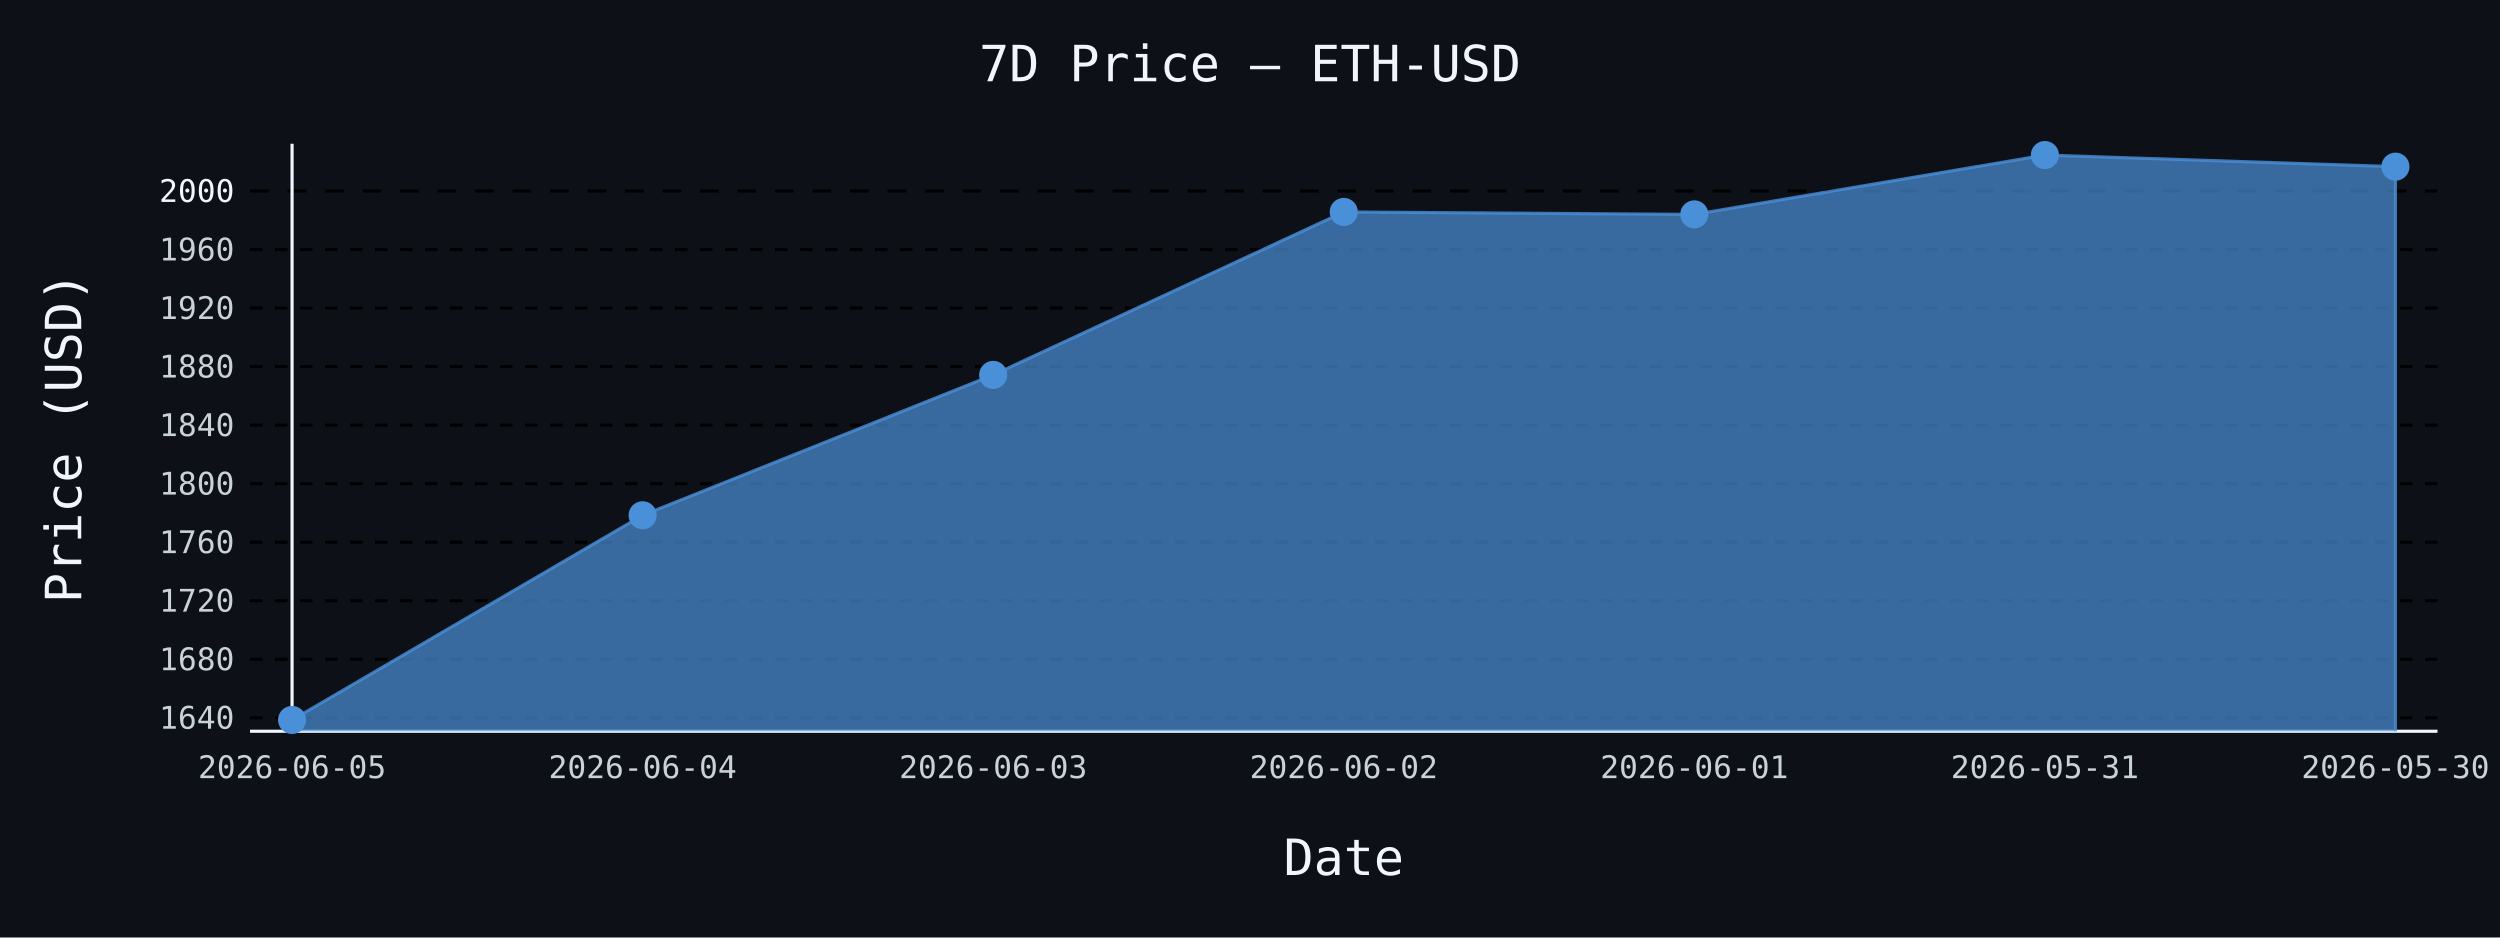
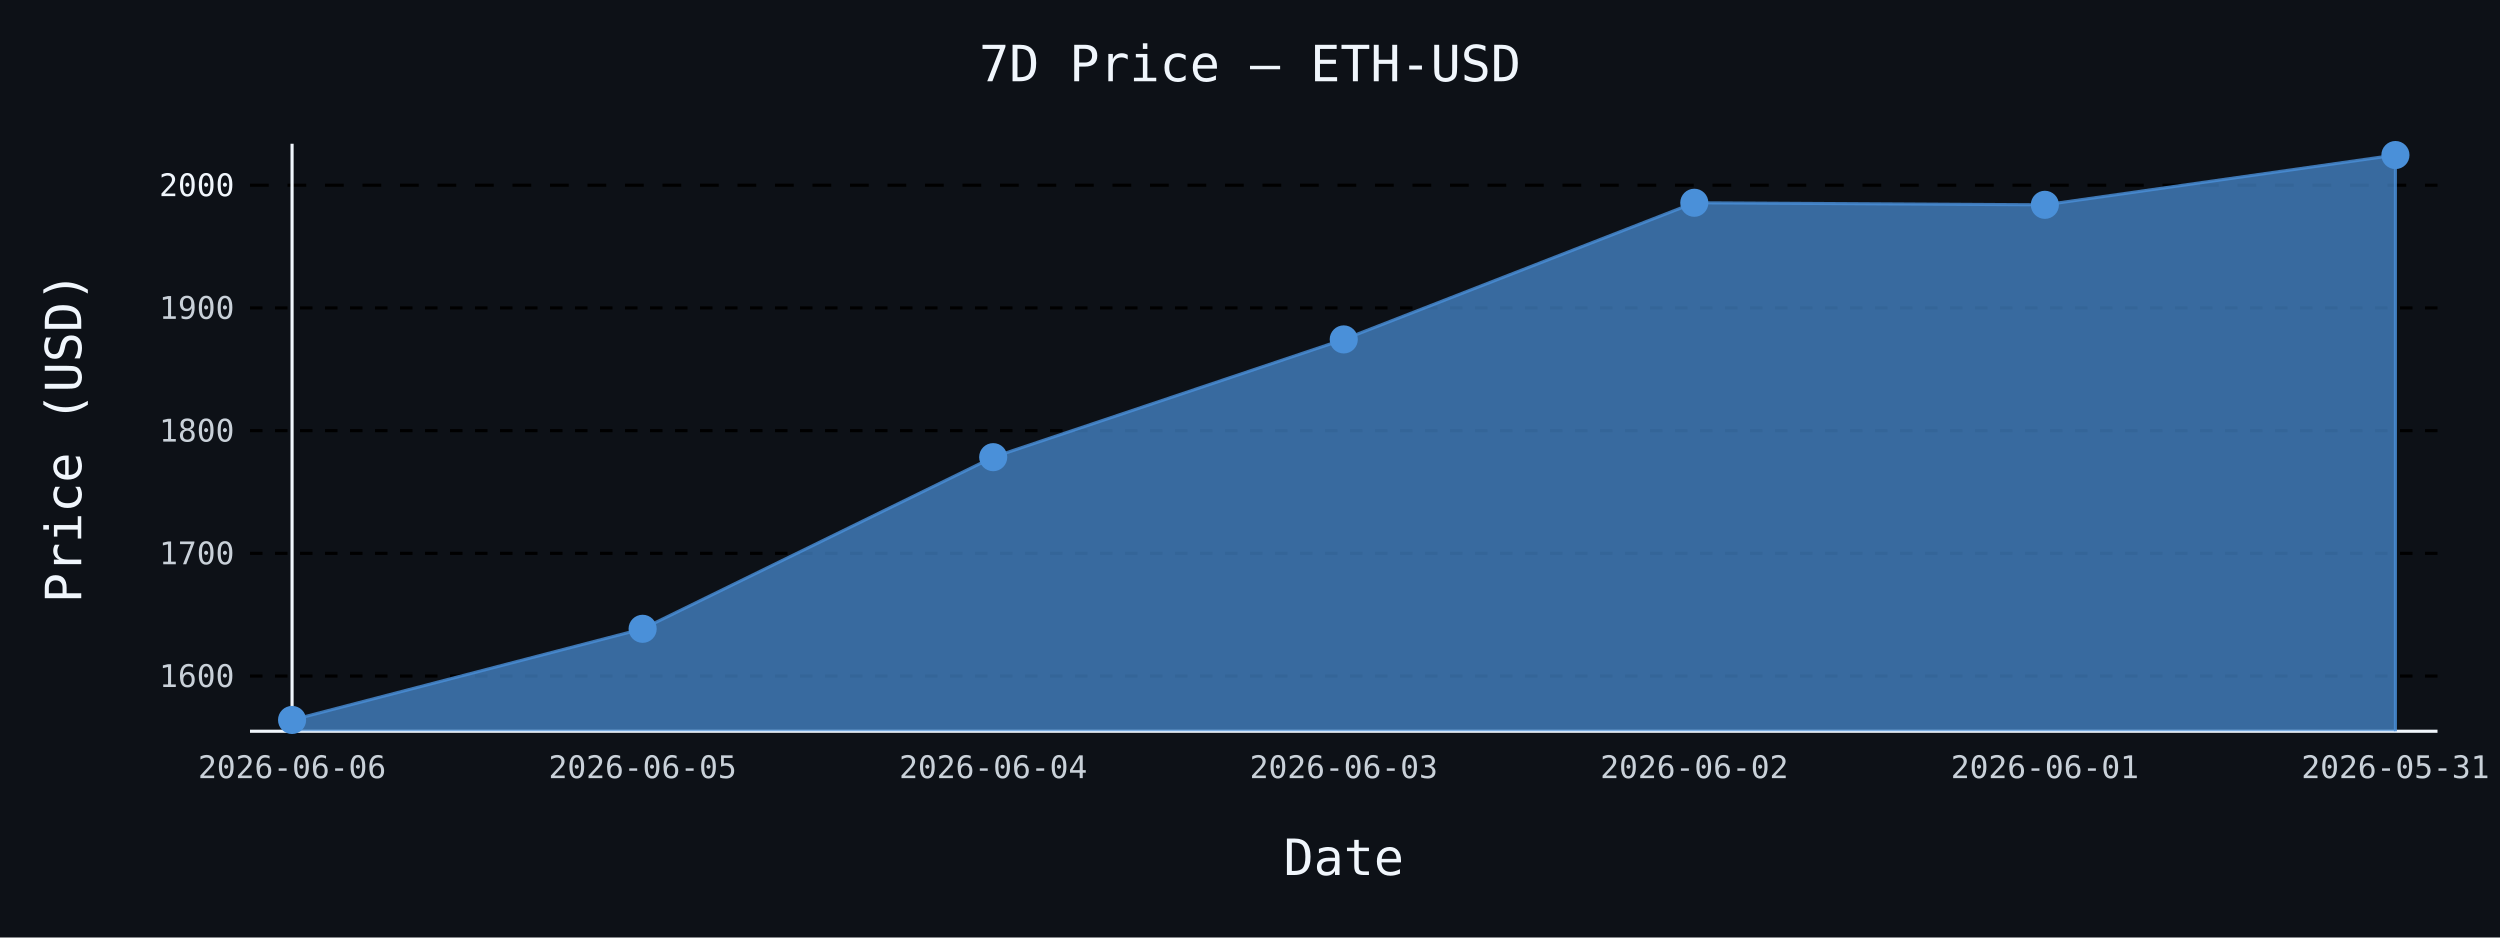
- <svg xmlns="http://www.w3.org/2000/svg" id="chart-c874d4c3-df23-46cb-873a-54210b33e09c" class="pygal-chart" viewBox="0 0 800 300">
+ <svg xmlns="http://www.w3.org/2000/svg" id="chart-8d4f9965-164e-4737-a370-cbb00c74924c" class="pygal-chart" viewBox="0 0 800 300">
  <defs>
-     <style type="text/css">#chart-c874d4c3-df23-46cb-873a-54210b33e09c{-webkit-user-select:none;-webkit-font-smoothing:antialiased;font-family:monospace}#chart-c874d4c3-df23-46cb-873a-54210b33e09c .title{font-family:monospace;font-size:16px}#chart-c874d4c3-df23-46cb-873a-54210b33e09c .legends .legend text{font-family:monospace;font-size:14px}#chart-c874d4c3-df23-46cb-873a-54210b33e09c .axis text{font-family:monospace;font-size:10px}#chart-c874d4c3-df23-46cb-873a-54210b33e09c .axis text.major{font-family:monospace;font-size:10px}#chart-c874d4c3-df23-46cb-873a-54210b33e09c .text-overlay text.value{font-family:monospace;font-size:16px}#chart-c874d4c3-df23-46cb-873a-54210b33e09c .text-overlay text.label{font-family:monospace;font-size:10px}#chart-c874d4c3-df23-46cb-873a-54210b33e09c .tooltip{font-family:monospace;font-size:14px}#chart-c874d4c3-df23-46cb-873a-54210b33e09c text.no_data{font-family:monospace;font-size:64px}
- #chart-c874d4c3-df23-46cb-873a-54210b33e09c{background-color:#0d1117}#chart-c874d4c3-df23-46cb-873a-54210b33e09c path,#chart-c874d4c3-df23-46cb-873a-54210b33e09c line,#chart-c874d4c3-df23-46cb-873a-54210b33e09c rect,#chart-c874d4c3-df23-46cb-873a-54210b33e09c circle{-webkit-transition:150ms;-moz-transition:150ms;transition:150ms}#chart-c874d4c3-df23-46cb-873a-54210b33e09c .graph &gt; .background{fill:#0d1117}#chart-c874d4c3-df23-46cb-873a-54210b33e09c .plot &gt; .background{fill:#0d1117}#chart-c874d4c3-df23-46cb-873a-54210b33e09c .graph{fill:#c9d1d9}#chart-c874d4c3-df23-46cb-873a-54210b33e09c text.no_data{fill:#f0f6fc}#chart-c874d4c3-df23-46cb-873a-54210b33e09c .title{fill:#f0f6fc}#chart-c874d4c3-df23-46cb-873a-54210b33e09c .legends .legend text{fill:#c9d1d9}#chart-c874d4c3-df23-46cb-873a-54210b33e09c .legends .legend:hover text{fill:#f0f6fc}#chart-c874d4c3-df23-46cb-873a-54210b33e09c .axis .line{stroke:#f0f6fc}#chart-c874d4c3-df23-46cb-873a-54210b33e09c .axis .guide.line{stroke:#8b949e}#chart-c874d4c3-df23-46cb-873a-54210b33e09c .axis .major.line{stroke:#c9d1d9}#chart-c874d4c3-df23-46cb-873a-54210b33e09c .axis text.major{fill:#f0f6fc}#chart-c874d4c3-df23-46cb-873a-54210b33e09c .axis.y .guides:hover .guide.line,#chart-c874d4c3-df23-46cb-873a-54210b33e09c .line-graph .axis.x .guides:hover .guide.line,#chart-c874d4c3-df23-46cb-873a-54210b33e09c .stackedline-graph .axis.x .guides:hover .guide.line,#chart-c874d4c3-df23-46cb-873a-54210b33e09c .xy-graph .axis.x .guides:hover .guide.line{stroke:#f0f6fc}#chart-c874d4c3-df23-46cb-873a-54210b33e09c .axis .guides:hover text{fill:#f0f6fc}#chart-c874d4c3-df23-46cb-873a-54210b33e09c .reactive{fill-opacity:.7;stroke-opacity:.8;stroke-width:1}#chart-c874d4c3-df23-46cb-873a-54210b33e09c .ci{stroke:#c9d1d9}#chart-c874d4c3-df23-46cb-873a-54210b33e09c .reactive.active,#chart-c874d4c3-df23-46cb-873a-54210b33e09c .active .reactive{fill-opacity:.8;stroke-opacity:.9;stroke-width:4}#chart-c874d4c3-df23-46cb-873a-54210b33e09c .ci .reactive.active{stroke-width:1.5}#chart-c874d4c3-df23-46cb-873a-54210b33e09c .series text{fill:#f0f6fc}#chart-c874d4c3-df23-46cb-873a-54210b33e09c .tooltip rect{fill:#0d1117;stroke:#f0f6fc;-webkit-transition:opacity 150ms;-moz-transition:opacity 150ms;transition:opacity 150ms}#chart-c874d4c3-df23-46cb-873a-54210b33e09c .tooltip .label{fill:#c9d1d9}#chart-c874d4c3-df23-46cb-873a-54210b33e09c .tooltip .label{fill:#c9d1d9}#chart-c874d4c3-df23-46cb-873a-54210b33e09c .tooltip .legend{font-size:.8em;fill:#8b949e}#chart-c874d4c3-df23-46cb-873a-54210b33e09c .tooltip .x_label{font-size:.6em;fill:#f0f6fc}#chart-c874d4c3-df23-46cb-873a-54210b33e09c .tooltip .xlink{font-size:.5em;text-decoration:underline}#chart-c874d4c3-df23-46cb-873a-54210b33e09c .tooltip .value{font-size:1.5em}#chart-c874d4c3-df23-46cb-873a-54210b33e09c .bound{font-size:.5em}#chart-c874d4c3-df23-46cb-873a-54210b33e09c .max-value{font-size:.75em;fill:#8b949e}#chart-c874d4c3-df23-46cb-873a-54210b33e09c .map-element{fill:#0d1117;stroke:#8b949e !important}#chart-c874d4c3-df23-46cb-873a-54210b33e09c .map-element .reactive{fill-opacity:inherit;stroke-opacity:inherit}#chart-c874d4c3-df23-46cb-873a-54210b33e09c .color-0,#chart-c874d4c3-df23-46cb-873a-54210b33e09c .color-0 a:visited{stroke:#4a90d9;fill:#4a90d9}#chart-c874d4c3-df23-46cb-873a-54210b33e09c .text-overlay .color-0 text{fill:black}
- #chart-c874d4c3-df23-46cb-873a-54210b33e09c text.no_data{text-anchor:middle}#chart-c874d4c3-df23-46cb-873a-54210b33e09c .guide.line{fill:none}#chart-c874d4c3-df23-46cb-873a-54210b33e09c .centered{text-anchor:middle}#chart-c874d4c3-df23-46cb-873a-54210b33e09c .title{text-anchor:middle}#chart-c874d4c3-df23-46cb-873a-54210b33e09c .legends .legend text{fill-opacity:1}#chart-c874d4c3-df23-46cb-873a-54210b33e09c .axis.x text{text-anchor:middle}#chart-c874d4c3-df23-46cb-873a-54210b33e09c .axis.x:not(.web) text[transform]{text-anchor:start}#chart-c874d4c3-df23-46cb-873a-54210b33e09c .axis.x:not(.web) text[transform].backwards{text-anchor:end}#chart-c874d4c3-df23-46cb-873a-54210b33e09c .axis.y text{text-anchor:end}#chart-c874d4c3-df23-46cb-873a-54210b33e09c .axis.y text[transform].backwards{text-anchor:start}#chart-c874d4c3-df23-46cb-873a-54210b33e09c .axis.y2 text{text-anchor:start}#chart-c874d4c3-df23-46cb-873a-54210b33e09c .axis.y2 text[transform].backwards{text-anchor:end}#chart-c874d4c3-df23-46cb-873a-54210b33e09c .axis .guide.line{stroke-dasharray:4,4;stroke:black}#chart-c874d4c3-df23-46cb-873a-54210b33e09c .axis .major.guide.line{stroke-dasharray:6,6;stroke:black}#chart-c874d4c3-df23-46cb-873a-54210b33e09c .horizontal .axis.y .guide.line,#chart-c874d4c3-df23-46cb-873a-54210b33e09c .horizontal .axis.y2 .guide.line,#chart-c874d4c3-df23-46cb-873a-54210b33e09c .vertical .axis.x .guide.line{opacity:0}#chart-c874d4c3-df23-46cb-873a-54210b33e09c .horizontal .axis.always_show .guide.line,#chart-c874d4c3-df23-46cb-873a-54210b33e09c .vertical .axis.always_show .guide.line{opacity:1 !important}#chart-c874d4c3-df23-46cb-873a-54210b33e09c .axis.y .guides:hover .guide.line,#chart-c874d4c3-df23-46cb-873a-54210b33e09c .axis.y2 .guides:hover .guide.line,#chart-c874d4c3-df23-46cb-873a-54210b33e09c .axis.x .guides:hover .guide.line{opacity:1}#chart-c874d4c3-df23-46cb-873a-54210b33e09c .axis .guides:hover text{opacity:1}#chart-c874d4c3-df23-46cb-873a-54210b33e09c .nofill{fill:none}#chart-c874d4c3-df23-46cb-873a-54210b33e09c .subtle-fill{fill-opacity:.2}#chart-c874d4c3-df23-46cb-873a-54210b33e09c .dot{stroke-width:1px;fill-opacity:1;stroke-opacity:1}#chart-c874d4c3-df23-46cb-873a-54210b33e09c .dot.active{stroke-width:5px}#chart-c874d4c3-df23-46cb-873a-54210b33e09c .dot.negative{fill:transparent}#chart-c874d4c3-df23-46cb-873a-54210b33e09c text,#chart-c874d4c3-df23-46cb-873a-54210b33e09c tspan{stroke:none !important}#chart-c874d4c3-df23-46cb-873a-54210b33e09c .series text.active{opacity:1}#chart-c874d4c3-df23-46cb-873a-54210b33e09c .tooltip rect{fill-opacity:.95;stroke-width:.5}#chart-c874d4c3-df23-46cb-873a-54210b33e09c .tooltip text{fill-opacity:1}#chart-c874d4c3-df23-46cb-873a-54210b33e09c .showable{visibility:hidden}#chart-c874d4c3-df23-46cb-873a-54210b33e09c .showable.shown{visibility:visible}#chart-c874d4c3-df23-46cb-873a-54210b33e09c .gauge-background{fill:rgba(229,229,229,1);stroke:none}#chart-c874d4c3-df23-46cb-873a-54210b33e09c .bg-lines{stroke:#0d1117;stroke-width:2px}</style>
+     <style type="text/css">#chart-8d4f9965-164e-4737-a370-cbb00c74924c{-webkit-user-select:none;-webkit-font-smoothing:antialiased;font-family:monospace}#chart-8d4f9965-164e-4737-a370-cbb00c74924c .title{font-family:monospace;font-size:16px}#chart-8d4f9965-164e-4737-a370-cbb00c74924c .legends .legend text{font-family:monospace;font-size:14px}#chart-8d4f9965-164e-4737-a370-cbb00c74924c .axis text{font-family:monospace;font-size:10px}#chart-8d4f9965-164e-4737-a370-cbb00c74924c .axis text.major{font-family:monospace;font-size:10px}#chart-8d4f9965-164e-4737-a370-cbb00c74924c .text-overlay text.value{font-family:monospace;font-size:16px}#chart-8d4f9965-164e-4737-a370-cbb00c74924c .text-overlay text.label{font-family:monospace;font-size:10px}#chart-8d4f9965-164e-4737-a370-cbb00c74924c .tooltip{font-family:monospace;font-size:14px}#chart-8d4f9965-164e-4737-a370-cbb00c74924c text.no_data{font-family:monospace;font-size:64px}
+ #chart-8d4f9965-164e-4737-a370-cbb00c74924c{background-color:#0d1117}#chart-8d4f9965-164e-4737-a370-cbb00c74924c path,#chart-8d4f9965-164e-4737-a370-cbb00c74924c line,#chart-8d4f9965-164e-4737-a370-cbb00c74924c rect,#chart-8d4f9965-164e-4737-a370-cbb00c74924c circle{-webkit-transition:150ms;-moz-transition:150ms;transition:150ms}#chart-8d4f9965-164e-4737-a370-cbb00c74924c .graph &gt; .background{fill:#0d1117}#chart-8d4f9965-164e-4737-a370-cbb00c74924c .plot &gt; .background{fill:#0d1117}#chart-8d4f9965-164e-4737-a370-cbb00c74924c .graph{fill:#c9d1d9}#chart-8d4f9965-164e-4737-a370-cbb00c74924c text.no_data{fill:#f0f6fc}#chart-8d4f9965-164e-4737-a370-cbb00c74924c .title{fill:#f0f6fc}#chart-8d4f9965-164e-4737-a370-cbb00c74924c .legends .legend text{fill:#c9d1d9}#chart-8d4f9965-164e-4737-a370-cbb00c74924c .legends .legend:hover text{fill:#f0f6fc}#chart-8d4f9965-164e-4737-a370-cbb00c74924c .axis .line{stroke:#f0f6fc}#chart-8d4f9965-164e-4737-a370-cbb00c74924c .axis .guide.line{stroke:#8b949e}#chart-8d4f9965-164e-4737-a370-cbb00c74924c .axis .major.line{stroke:#c9d1d9}#chart-8d4f9965-164e-4737-a370-cbb00c74924c .axis text.major{fill:#f0f6fc}#chart-8d4f9965-164e-4737-a370-cbb00c74924c .axis.y .guides:hover .guide.line,#chart-8d4f9965-164e-4737-a370-cbb00c74924c .line-graph .axis.x .guides:hover .guide.line,#chart-8d4f9965-164e-4737-a370-cbb00c74924c .stackedline-graph .axis.x .guides:hover .guide.line,#chart-8d4f9965-164e-4737-a370-cbb00c74924c .xy-graph .axis.x .guides:hover .guide.line{stroke:#f0f6fc}#chart-8d4f9965-164e-4737-a370-cbb00c74924c .axis .guides:hover text{fill:#f0f6fc}#chart-8d4f9965-164e-4737-a370-cbb00c74924c .reactive{fill-opacity:.7;stroke-opacity:.8;stroke-width:1}#chart-8d4f9965-164e-4737-a370-cbb00c74924c .ci{stroke:#c9d1d9}#chart-8d4f9965-164e-4737-a370-cbb00c74924c .reactive.active,#chart-8d4f9965-164e-4737-a370-cbb00c74924c .active .reactive{fill-opacity:.8;stroke-opacity:.9;stroke-width:4}#chart-8d4f9965-164e-4737-a370-cbb00c74924c .ci .reactive.active{stroke-width:1.5}#chart-8d4f9965-164e-4737-a370-cbb00c74924c .series text{fill:#f0f6fc}#chart-8d4f9965-164e-4737-a370-cbb00c74924c .tooltip rect{fill:#0d1117;stroke:#f0f6fc;-webkit-transition:opacity 150ms;-moz-transition:opacity 150ms;transition:opacity 150ms}#chart-8d4f9965-164e-4737-a370-cbb00c74924c .tooltip .label{fill:#c9d1d9}#chart-8d4f9965-164e-4737-a370-cbb00c74924c .tooltip .label{fill:#c9d1d9}#chart-8d4f9965-164e-4737-a370-cbb00c74924c .tooltip .legend{font-size:.8em;fill:#8b949e}#chart-8d4f9965-164e-4737-a370-cbb00c74924c .tooltip .x_label{font-size:.6em;fill:#f0f6fc}#chart-8d4f9965-164e-4737-a370-cbb00c74924c .tooltip .xlink{font-size:.5em;text-decoration:underline}#chart-8d4f9965-164e-4737-a370-cbb00c74924c .tooltip .value{font-size:1.5em}#chart-8d4f9965-164e-4737-a370-cbb00c74924c .bound{font-size:.5em}#chart-8d4f9965-164e-4737-a370-cbb00c74924c .max-value{font-size:.75em;fill:#8b949e}#chart-8d4f9965-164e-4737-a370-cbb00c74924c .map-element{fill:#0d1117;stroke:#8b949e !important}#chart-8d4f9965-164e-4737-a370-cbb00c74924c .map-element .reactive{fill-opacity:inherit;stroke-opacity:inherit}#chart-8d4f9965-164e-4737-a370-cbb00c74924c .color-0,#chart-8d4f9965-164e-4737-a370-cbb00c74924c .color-0 a:visited{stroke:#4a90d9;fill:#4a90d9}#chart-8d4f9965-164e-4737-a370-cbb00c74924c .text-overlay .color-0 text{fill:black}
+ #chart-8d4f9965-164e-4737-a370-cbb00c74924c text.no_data{text-anchor:middle}#chart-8d4f9965-164e-4737-a370-cbb00c74924c .guide.line{fill:none}#chart-8d4f9965-164e-4737-a370-cbb00c74924c .centered{text-anchor:middle}#chart-8d4f9965-164e-4737-a370-cbb00c74924c .title{text-anchor:middle}#chart-8d4f9965-164e-4737-a370-cbb00c74924c .legends .legend text{fill-opacity:1}#chart-8d4f9965-164e-4737-a370-cbb00c74924c .axis.x text{text-anchor:middle}#chart-8d4f9965-164e-4737-a370-cbb00c74924c .axis.x:not(.web) text[transform]{text-anchor:start}#chart-8d4f9965-164e-4737-a370-cbb00c74924c .axis.x:not(.web) text[transform].backwards{text-anchor:end}#chart-8d4f9965-164e-4737-a370-cbb00c74924c .axis.y text{text-anchor:end}#chart-8d4f9965-164e-4737-a370-cbb00c74924c .axis.y text[transform].backwards{text-anchor:start}#chart-8d4f9965-164e-4737-a370-cbb00c74924c .axis.y2 text{text-anchor:start}#chart-8d4f9965-164e-4737-a370-cbb00c74924c .axis.y2 text[transform].backwards{text-anchor:end}#chart-8d4f9965-164e-4737-a370-cbb00c74924c .axis .guide.line{stroke-dasharray:4,4;stroke:black}#chart-8d4f9965-164e-4737-a370-cbb00c74924c .axis .major.guide.line{stroke-dasharray:6,6;stroke:black}#chart-8d4f9965-164e-4737-a370-cbb00c74924c .horizontal .axis.y .guide.line,#chart-8d4f9965-164e-4737-a370-cbb00c74924c .horizontal .axis.y2 .guide.line,#chart-8d4f9965-164e-4737-a370-cbb00c74924c .vertical .axis.x .guide.line{opacity:0}#chart-8d4f9965-164e-4737-a370-cbb00c74924c .horizontal .axis.always_show .guide.line,#chart-8d4f9965-164e-4737-a370-cbb00c74924c .vertical .axis.always_show .guide.line{opacity:1 !important}#chart-8d4f9965-164e-4737-a370-cbb00c74924c .axis.y .guides:hover .guide.line,#chart-8d4f9965-164e-4737-a370-cbb00c74924c .axis.y2 .guides:hover .guide.line,#chart-8d4f9965-164e-4737-a370-cbb00c74924c .axis.x .guides:hover .guide.line{opacity:1}#chart-8d4f9965-164e-4737-a370-cbb00c74924c .axis .guides:hover text{opacity:1}#chart-8d4f9965-164e-4737-a370-cbb00c74924c .nofill{fill:none}#chart-8d4f9965-164e-4737-a370-cbb00c74924c .subtle-fill{fill-opacity:.2}#chart-8d4f9965-164e-4737-a370-cbb00c74924c .dot{stroke-width:1px;fill-opacity:1;stroke-opacity:1}#chart-8d4f9965-164e-4737-a370-cbb00c74924c .dot.active{stroke-width:5px}#chart-8d4f9965-164e-4737-a370-cbb00c74924c .dot.negative{fill:transparent}#chart-8d4f9965-164e-4737-a370-cbb00c74924c text,#chart-8d4f9965-164e-4737-a370-cbb00c74924c tspan{stroke:none !important}#chart-8d4f9965-164e-4737-a370-cbb00c74924c .series text.active{opacity:1}#chart-8d4f9965-164e-4737-a370-cbb00c74924c .tooltip rect{fill-opacity:.95;stroke-width:.5}#chart-8d4f9965-164e-4737-a370-cbb00c74924c .tooltip text{fill-opacity:1}#chart-8d4f9965-164e-4737-a370-cbb00c74924c .showable{visibility:hidden}#chart-8d4f9965-164e-4737-a370-cbb00c74924c .showable.shown{visibility:visible}#chart-8d4f9965-164e-4737-a370-cbb00c74924c .gauge-background{fill:rgba(229,229,229,1);stroke:none}#chart-8d4f9965-164e-4737-a370-cbb00c74924c .bg-lines{stroke:#0d1117;stroke-width:2px}</style>
  </defs>
  <g class="graph line-graph vertical">
    <rect x="0" y="0" width="800" height="300" class="background" />
    <g transform="translate(80, 46)" class="plot">
      <rect x="0" y="0" width="700.0" height="188" class="background" />
      <g class="axis y always_show">
        <path d="M0 188 h700" class="line" />
        <g class="guides">
-           <path d="M0 183.687 h700" class="guide line" />
-           <text x="-5" y="187.187" class="">1640</text>
+           <path d="M0 170.339 h700" class="guide line" />
+           <text x="-5" y="173.839" class="">1600</text>
        </g>
        <g class="guides">
-           <path d="M0 164.958 h700" class="guide line" />
-           <text x="-5" y="168.458" class="">1680</text>
+           <path d="M0 131.072 h700" class="guide line" />
+           <text x="-5" y="134.572" class="">1700</text>
        </g>
        <g class="guides">
-           <path d="M0 146.23 h700" class="guide line" />
-           <text x="-5" y="149.73" class="">1720</text>
+           <path d="M0 91.805 h700" class="guide line" />
+           <text x="-5" y="95.305" class="">1800</text>
        </g>
        <g class="guides">
-           <path d="M0 127.501 h700" class="guide line" />
-           <text x="-5" y="131.001" class="">1760</text>
+           <path d="M0 52.538 h700" class="guide line" />
+           <text x="-5" y="56.038" class="">1900</text>
        </g>
        <g class="guides">
-           <path d="M0 108.772 h700" class="guide line" />
-           <text x="-5" y="112.272" class="">1800</text>
-         </g>
-         <g class="guides">
-           <path d="M0 90.044 h700" class="guide line" />
-           <text x="-5" y="93.544" class="">1840</text>
-         </g>
-         <g class="guides">
-           <path d="M0 71.315 h700" class="guide line" />
-           <text x="-5" y="74.815" class="">1880</text>
-         </g>
-         <g class="guides">
-           <path d="M0 52.586 h700" class="guide line" />
-           <text x="-5" y="56.086" class="">1920</text>
-         </g>
-         <g class="guides">
-           <path d="M0 33.858 h700" class="guide line" />
-           <text x="-5" y="37.358" class="">1960</text>
-         </g>
-         <g class="guides">
-           <path d="M0 15.129 h700" class="major guide line" />
-           <text x="-5" y="18.629" class="major">2000</text>
+           <path d="M0 13.271 h700" class="major guide line" />
+           <text x="-5" y="16.771" class="major">2000</text>
        </g>
      </g>
      <g class="axis x">
        <g class="guides">
          <path d="M13.462 0 v188" class="line" />
-           <text x="13.462" y="203.0" class="">2026-06-05</text>
+           <text x="13.462" y="203.0" class="">2026-06-06</text>
        </g>
        <g class="guides">
          <path d="M125.641 0 v188" class="guide line" />
-           <text x="125.641" y="203.0" class="">2026-06-04</text>
+           <text x="125.641" y="203.0" class="">2026-06-05</text>
        </g>
        <g class="guides">
          <path d="M237.821 0 v188" class="guide line" />
-           <text x="237.821" y="203.0" class="">2026-06-03</text>
+           <text x="237.821" y="203.0" class="">2026-06-04</text>
        </g>
        <g class="guides">
          <path d="M350 0 v188" class="guide line" />
-           <text x="350.0" y="203.0" class="">2026-06-02</text>
+           <text x="350.0" y="203.0" class="">2026-06-03</text>
        </g>
        <g class="guides">
          <path d="M462.179 0 v188" class="guide line" />
-           <text x="462.179" y="203.0" class="">2026-06-01</text>
+           <text x="462.179" y="203.0" class="">2026-06-02</text>
        </g>
        <g class="guides">
          <path d="M574.359 0 v188" class="guide line" />
-           <text x="574.359" y="203.0" class="">2026-05-31</text>
+           <text x="574.359" y="203.0" class="">2026-06-01</text>
        </g>
        <g class="guides">
          <path d="M686.538 0 v188" class="guide line" />
-           <text x="686.538" y="203.0" class="">2026-05-30</text>
+           <text x="686.538" y="203.0" class="">2026-05-31</text>
        </g>
      </g>
      <g class="series serie-0 color-0">
-         <path d="M13.462 188 L13.462 184.385 125.641 118.89 237.821 73.965 350 21.824 462.179 22.606 574.359 3.615 686.538 7.333 686.538 188" class="line reactive" />
+         <path d="M13.462 188 L13.462 184.385 125.641 155.217 237.821 100.291 350 62.614 462.179 18.886 574.359 19.542 686.538 3.615 686.538 188" class="line reactive" />
      </g>
    </g>
    <g class="titles">
      <text x="400.0" y="26" class="title plot_title">7D Price — ETH-USD</text>
      <text x="430.0" y="280" class="title">Date</text>
      <text x="0" y="166.0" class="title" transform="rotate(-90 0 140)">Price (USD)</text>
    </g>
    <g transform="translate(80, 46)" class="plot overlay">
      <g class="series serie-0 color-0">
        <g class="dots">
          <circle cx="13.462" cy="184.385" r="4" class="dot reactive tooltip-trigger" />
        </g>
        <g class="dots">
-           <circle cx="125.641" cy="118.89" r="4" class="dot reactive tooltip-trigger" />
+           <circle cx="125.641" cy="155.217" r="4" class="dot reactive tooltip-trigger" />
        </g>
        <g class="dots">
-           <circle cx="237.821" cy="73.965" r="4" class="dot reactive tooltip-trigger" />
+           <circle cx="237.821" cy="100.291" r="4" class="dot reactive tooltip-trigger" />
        </g>
        <g class="dots">
-           <circle cx="350.0" cy="21.824" r="4" class="dot reactive tooltip-trigger" />
+           <circle cx="350.0" cy="62.614" r="4" class="dot reactive tooltip-trigger" />
        </g>
        <g class="dots">
-           <circle cx="462.179" cy="22.606" r="4" class="dot reactive tooltip-trigger" />
+           <circle cx="462.179" cy="18.886" r="4" class="dot reactive tooltip-trigger" />
        </g>
        <g class="dots">
-           <circle cx="574.359" cy="3.615" r="4" class="dot reactive tooltip-trigger" />
+           <circle cx="574.359" cy="19.542" r="4" class="dot reactive tooltip-trigger" />
        </g>
        <g class="dots">
-           <circle cx="686.538" cy="7.333" r="4" class="dot reactive tooltip-trigger" />
+           <circle cx="686.538" cy="3.615" r="4" class="dot reactive tooltip-trigger" />
        </g>
      </g>
    </g>
    <g transform="translate(80, 46)" class="plot text-overlay">
      <g class="series serie-0 color-0" />
    </g>
    <g transform="translate(80, 46)" class="plot tooltip-overlay">
      <g transform="translate(0 0)" style="opacity: 0" class="tooltip">
        <rect rx="0" ry="0" width="0" height="0" class="tooltip-box" />
        <g class="text" />
      </g>
    </g>
  </g>
</svg>
